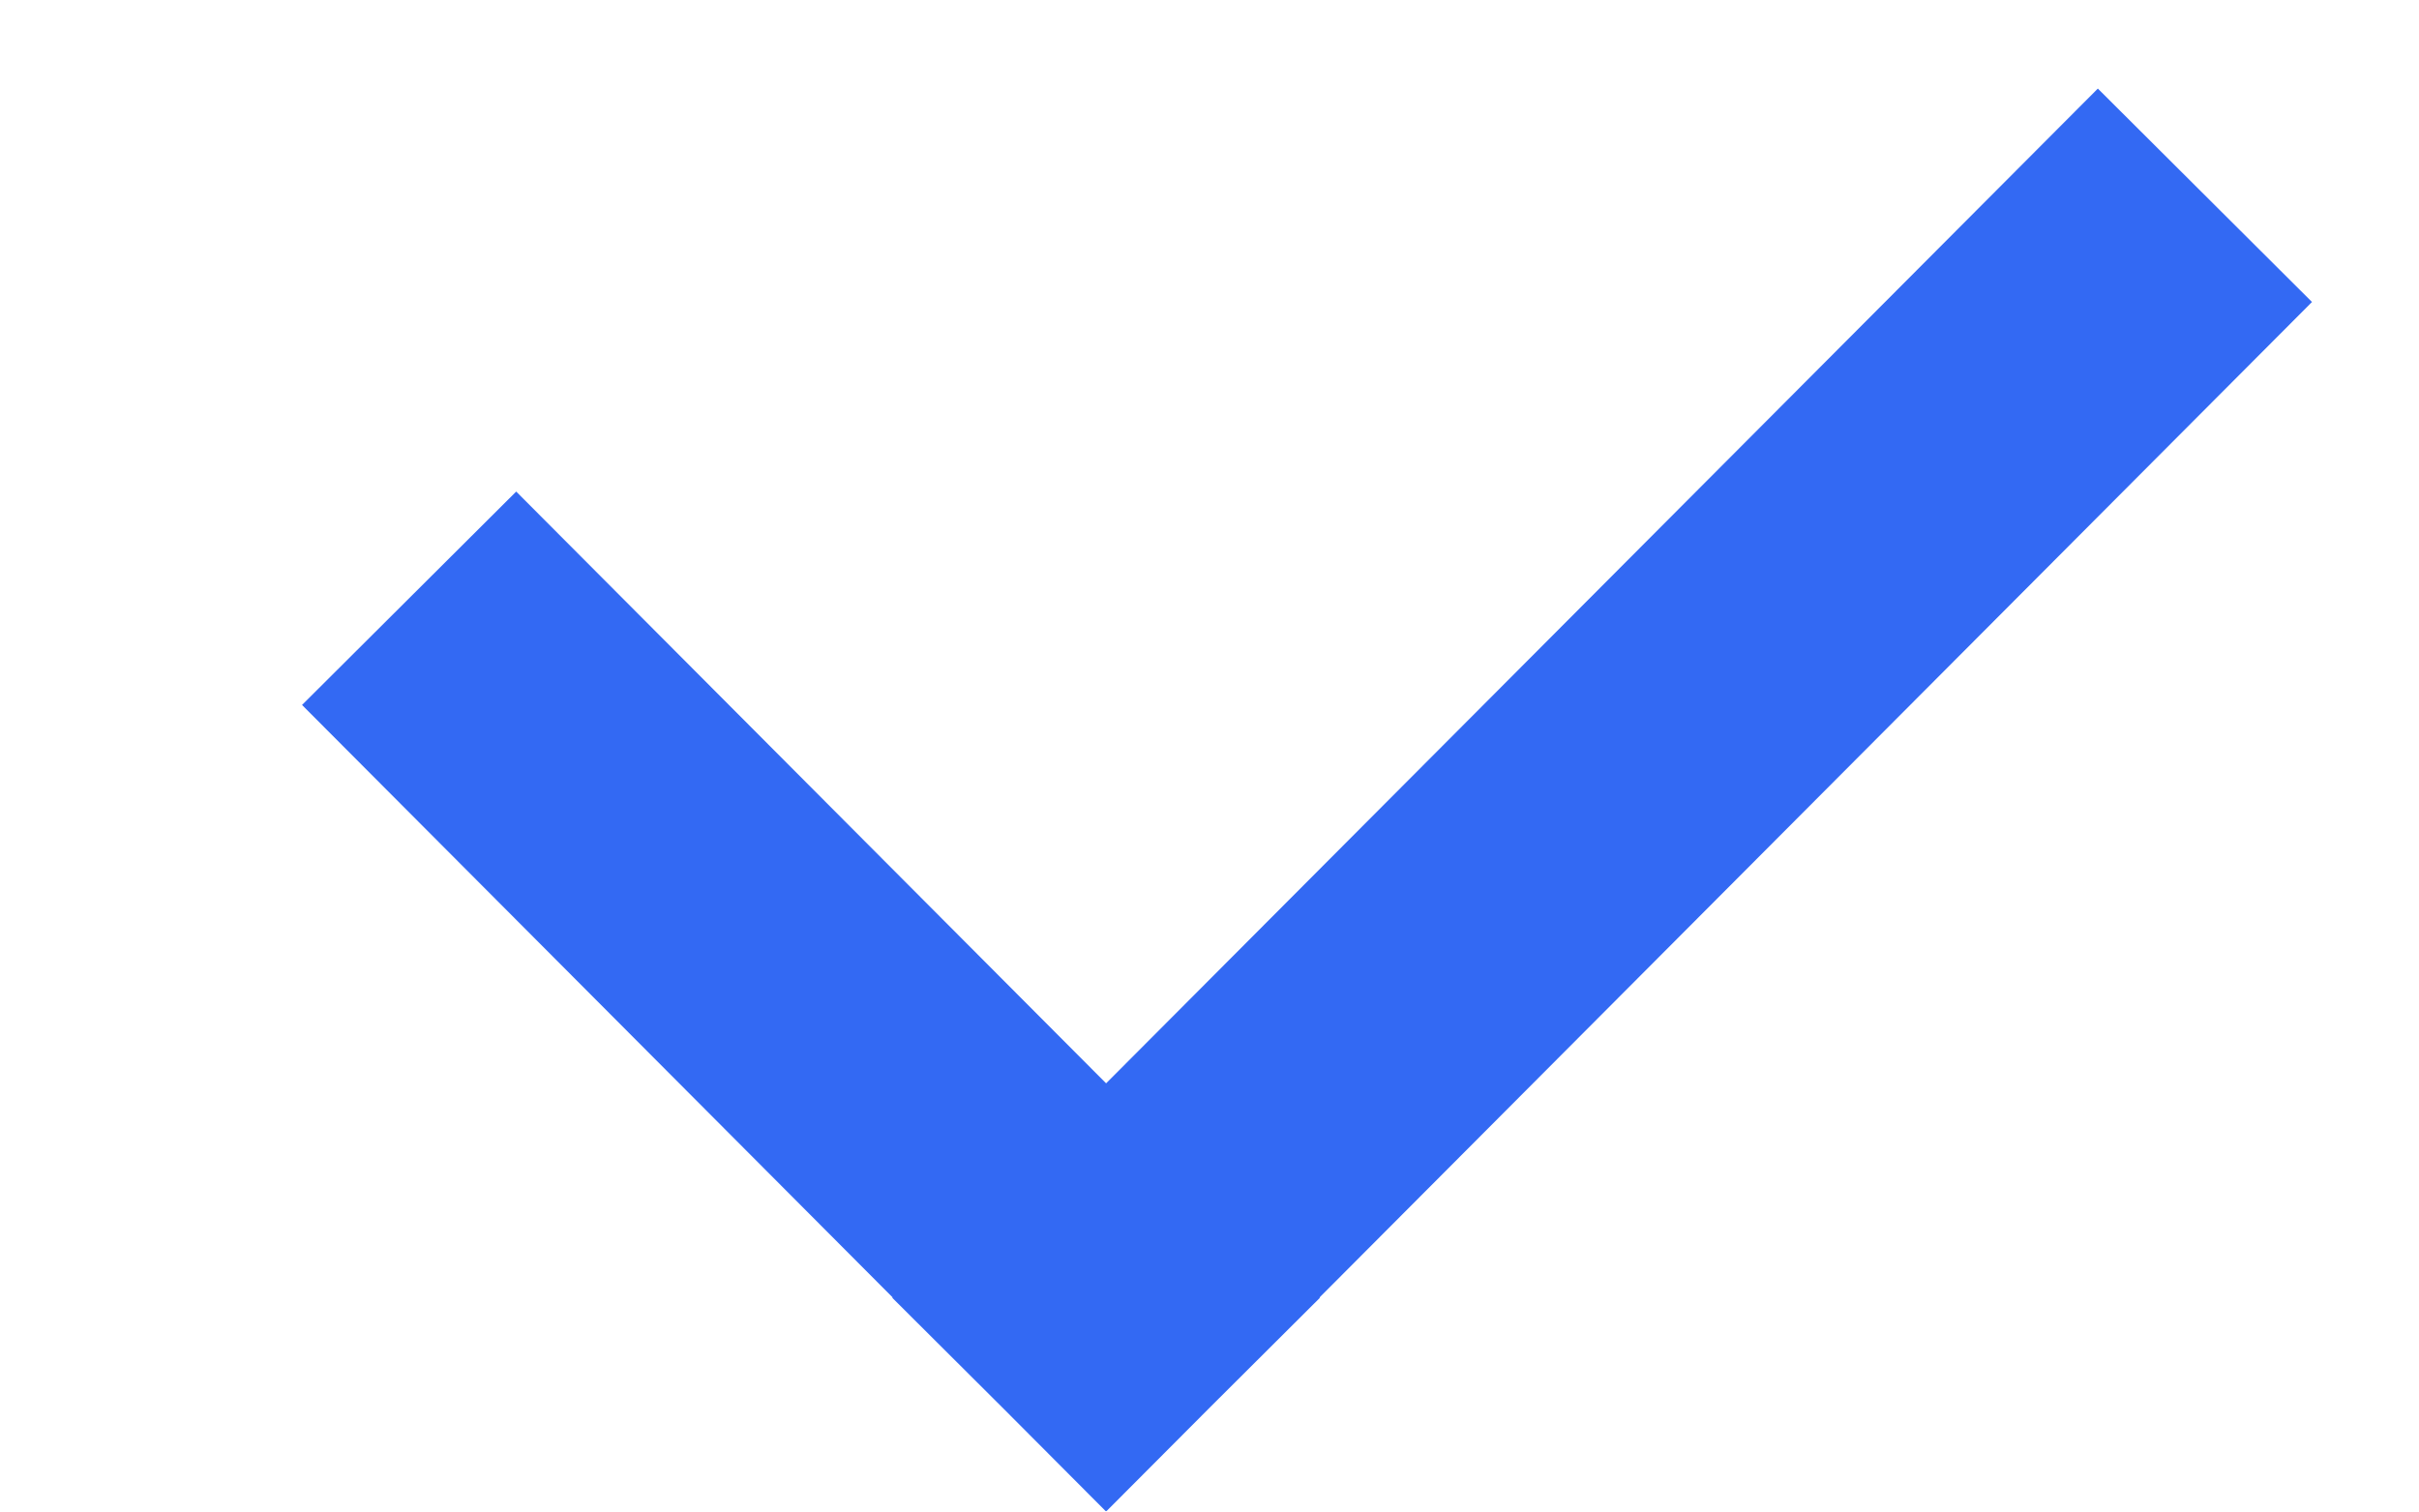
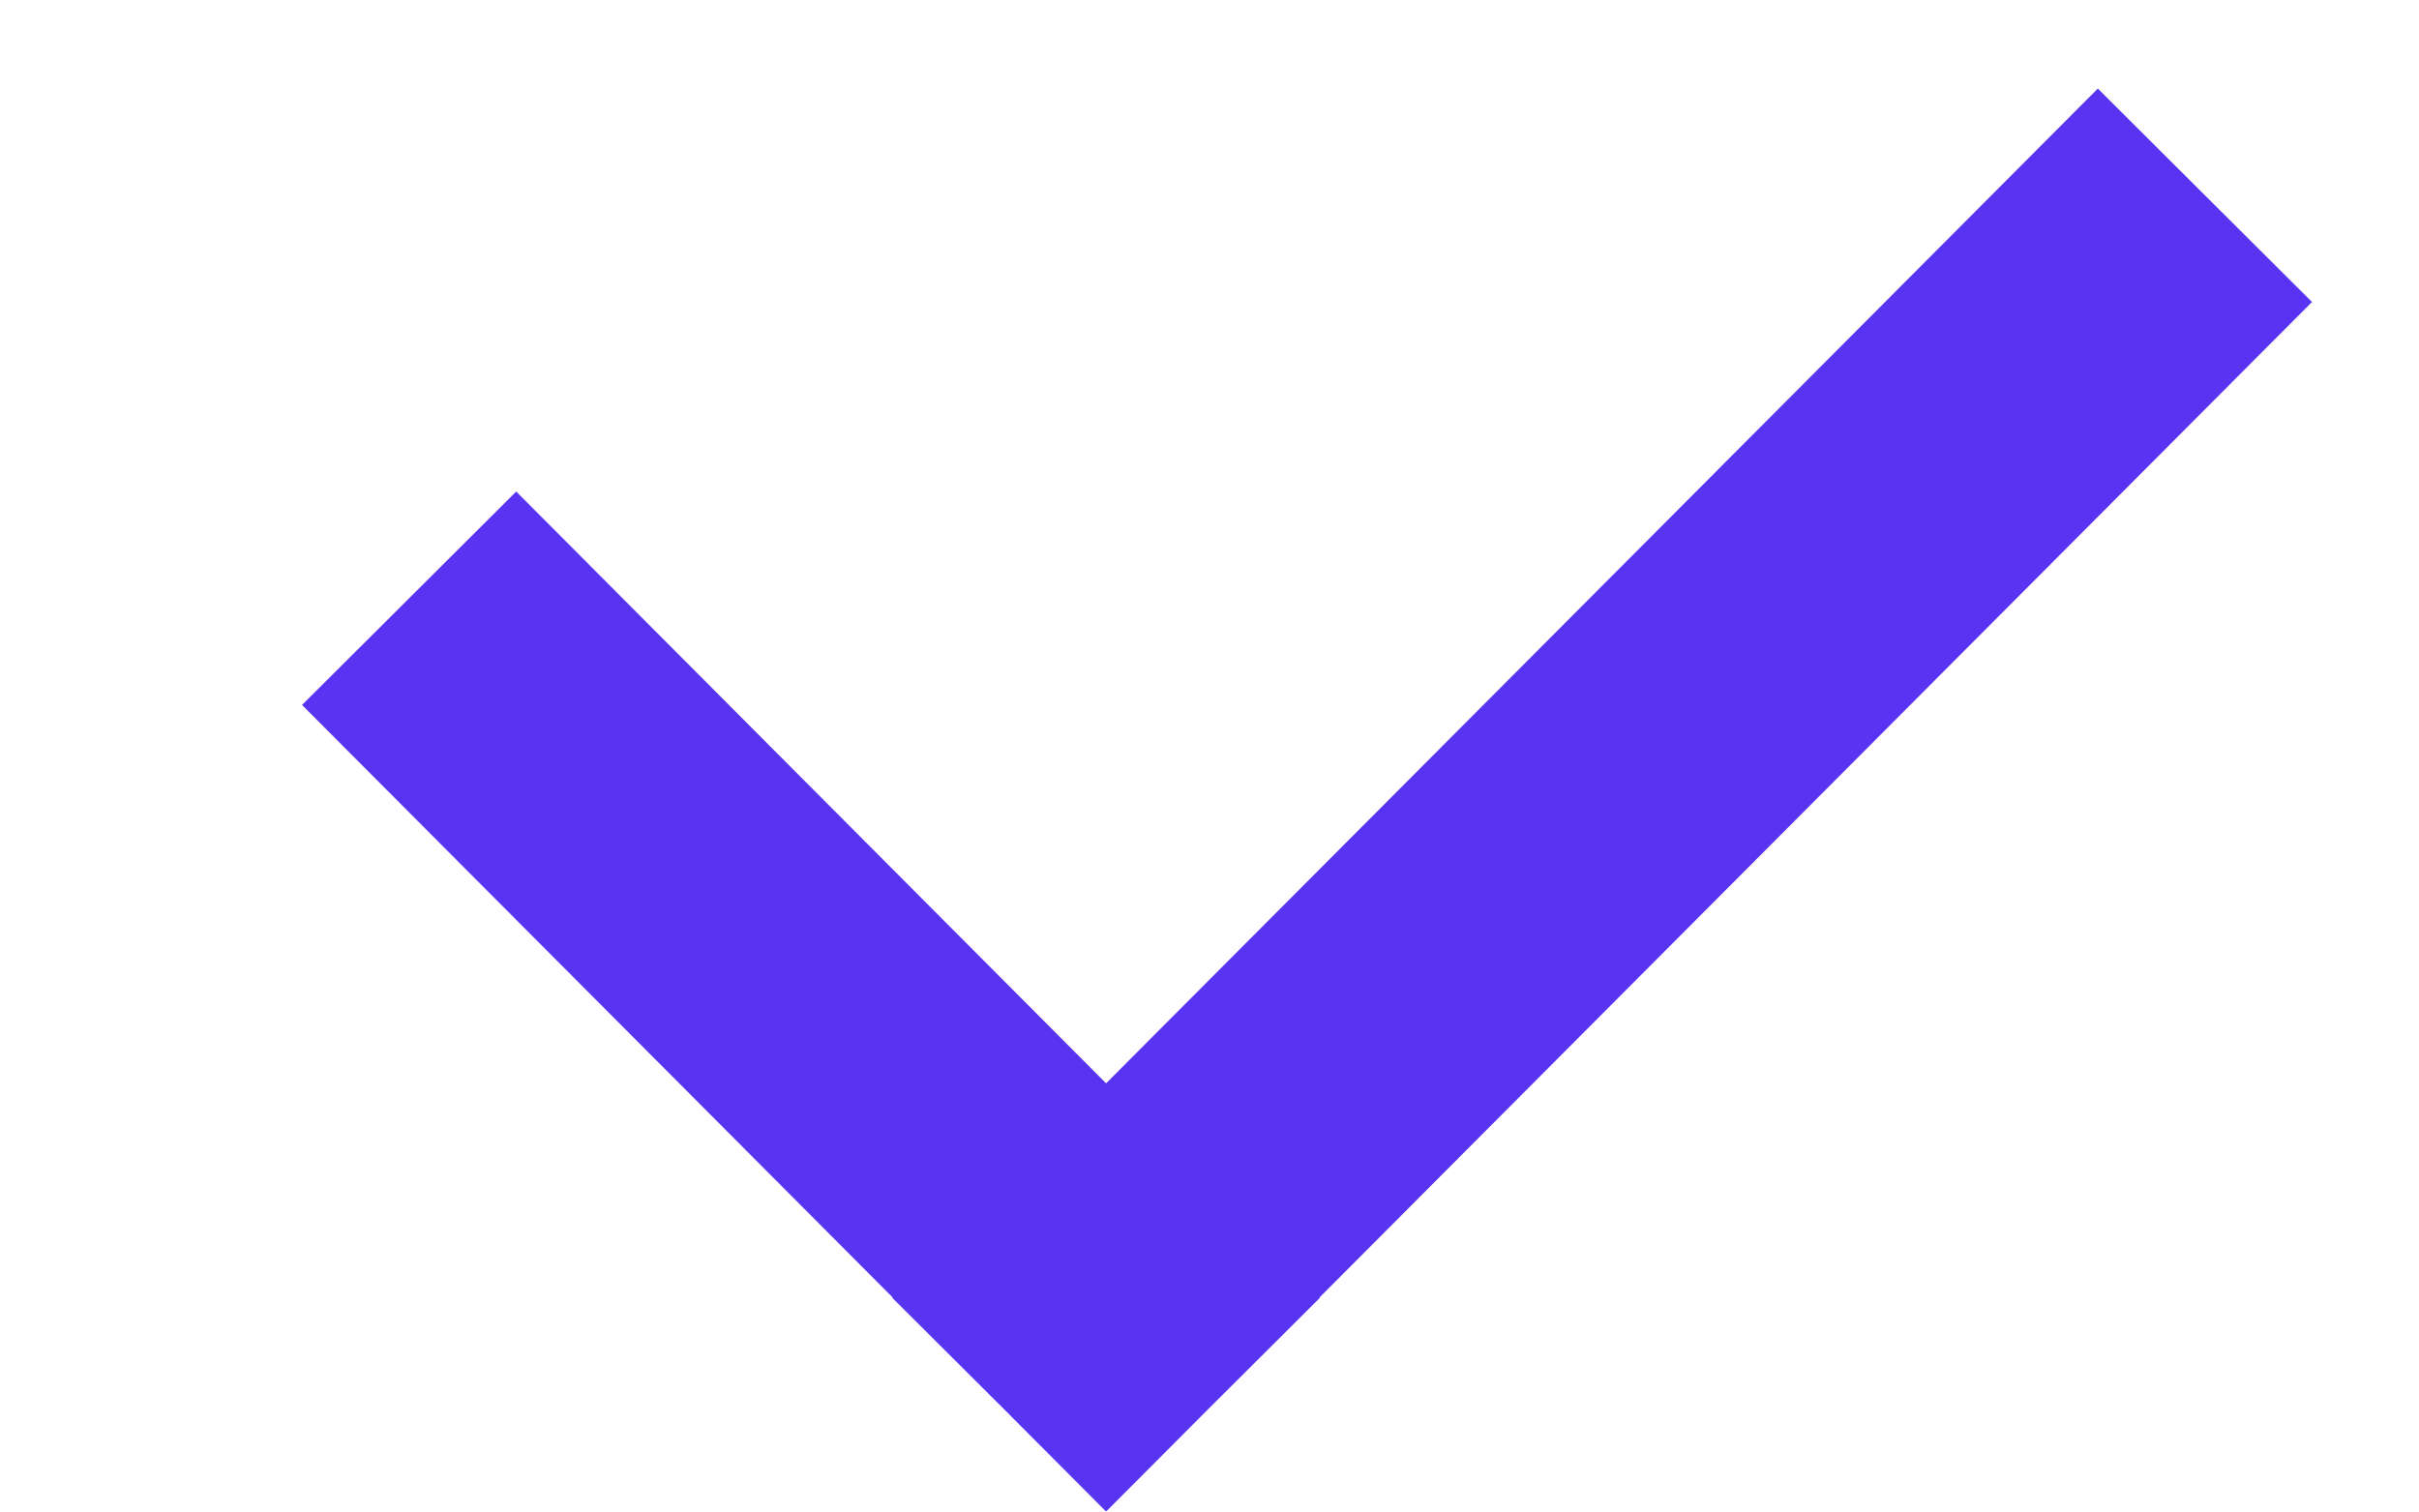
<svg xmlns="http://www.w3.org/2000/svg" width="8" height="5" viewBox="0 0 8 5" fill="none">
-   <path d="M1.353 1.979L4.011 4.646M3.305 4.646L7.292 0.646" stroke="#3369F3" />
+   <path d="M1.353 1.979L4.011 4.646M3.305 4.646L7.292 0.646" stroke="#5933f2" />
</svg>
